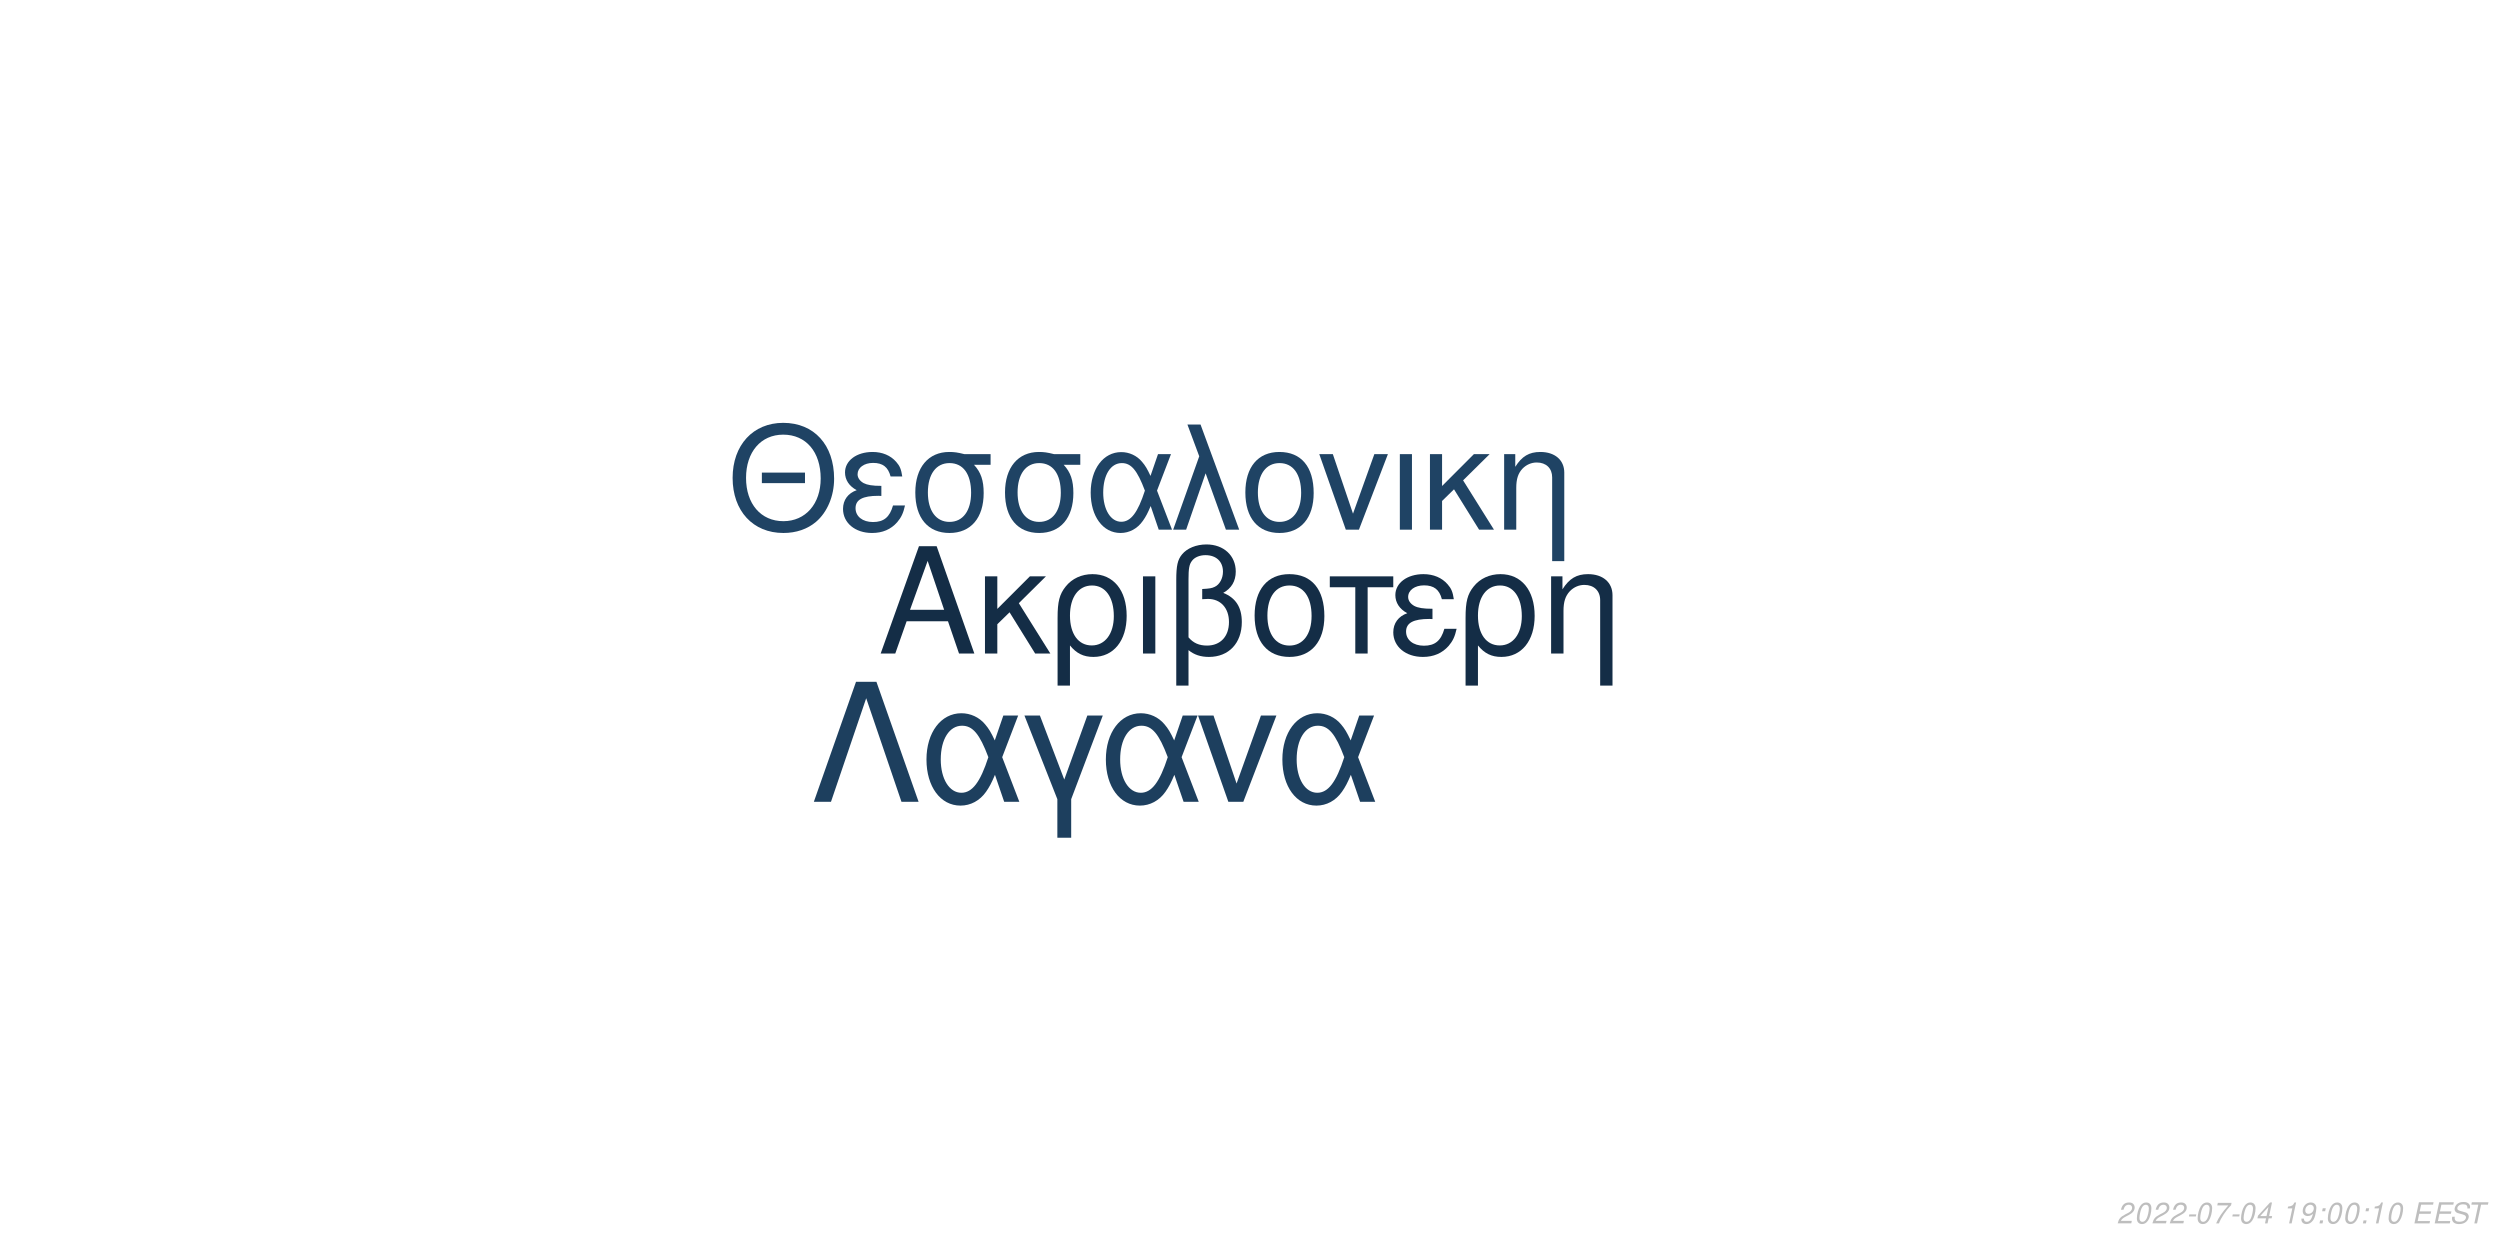
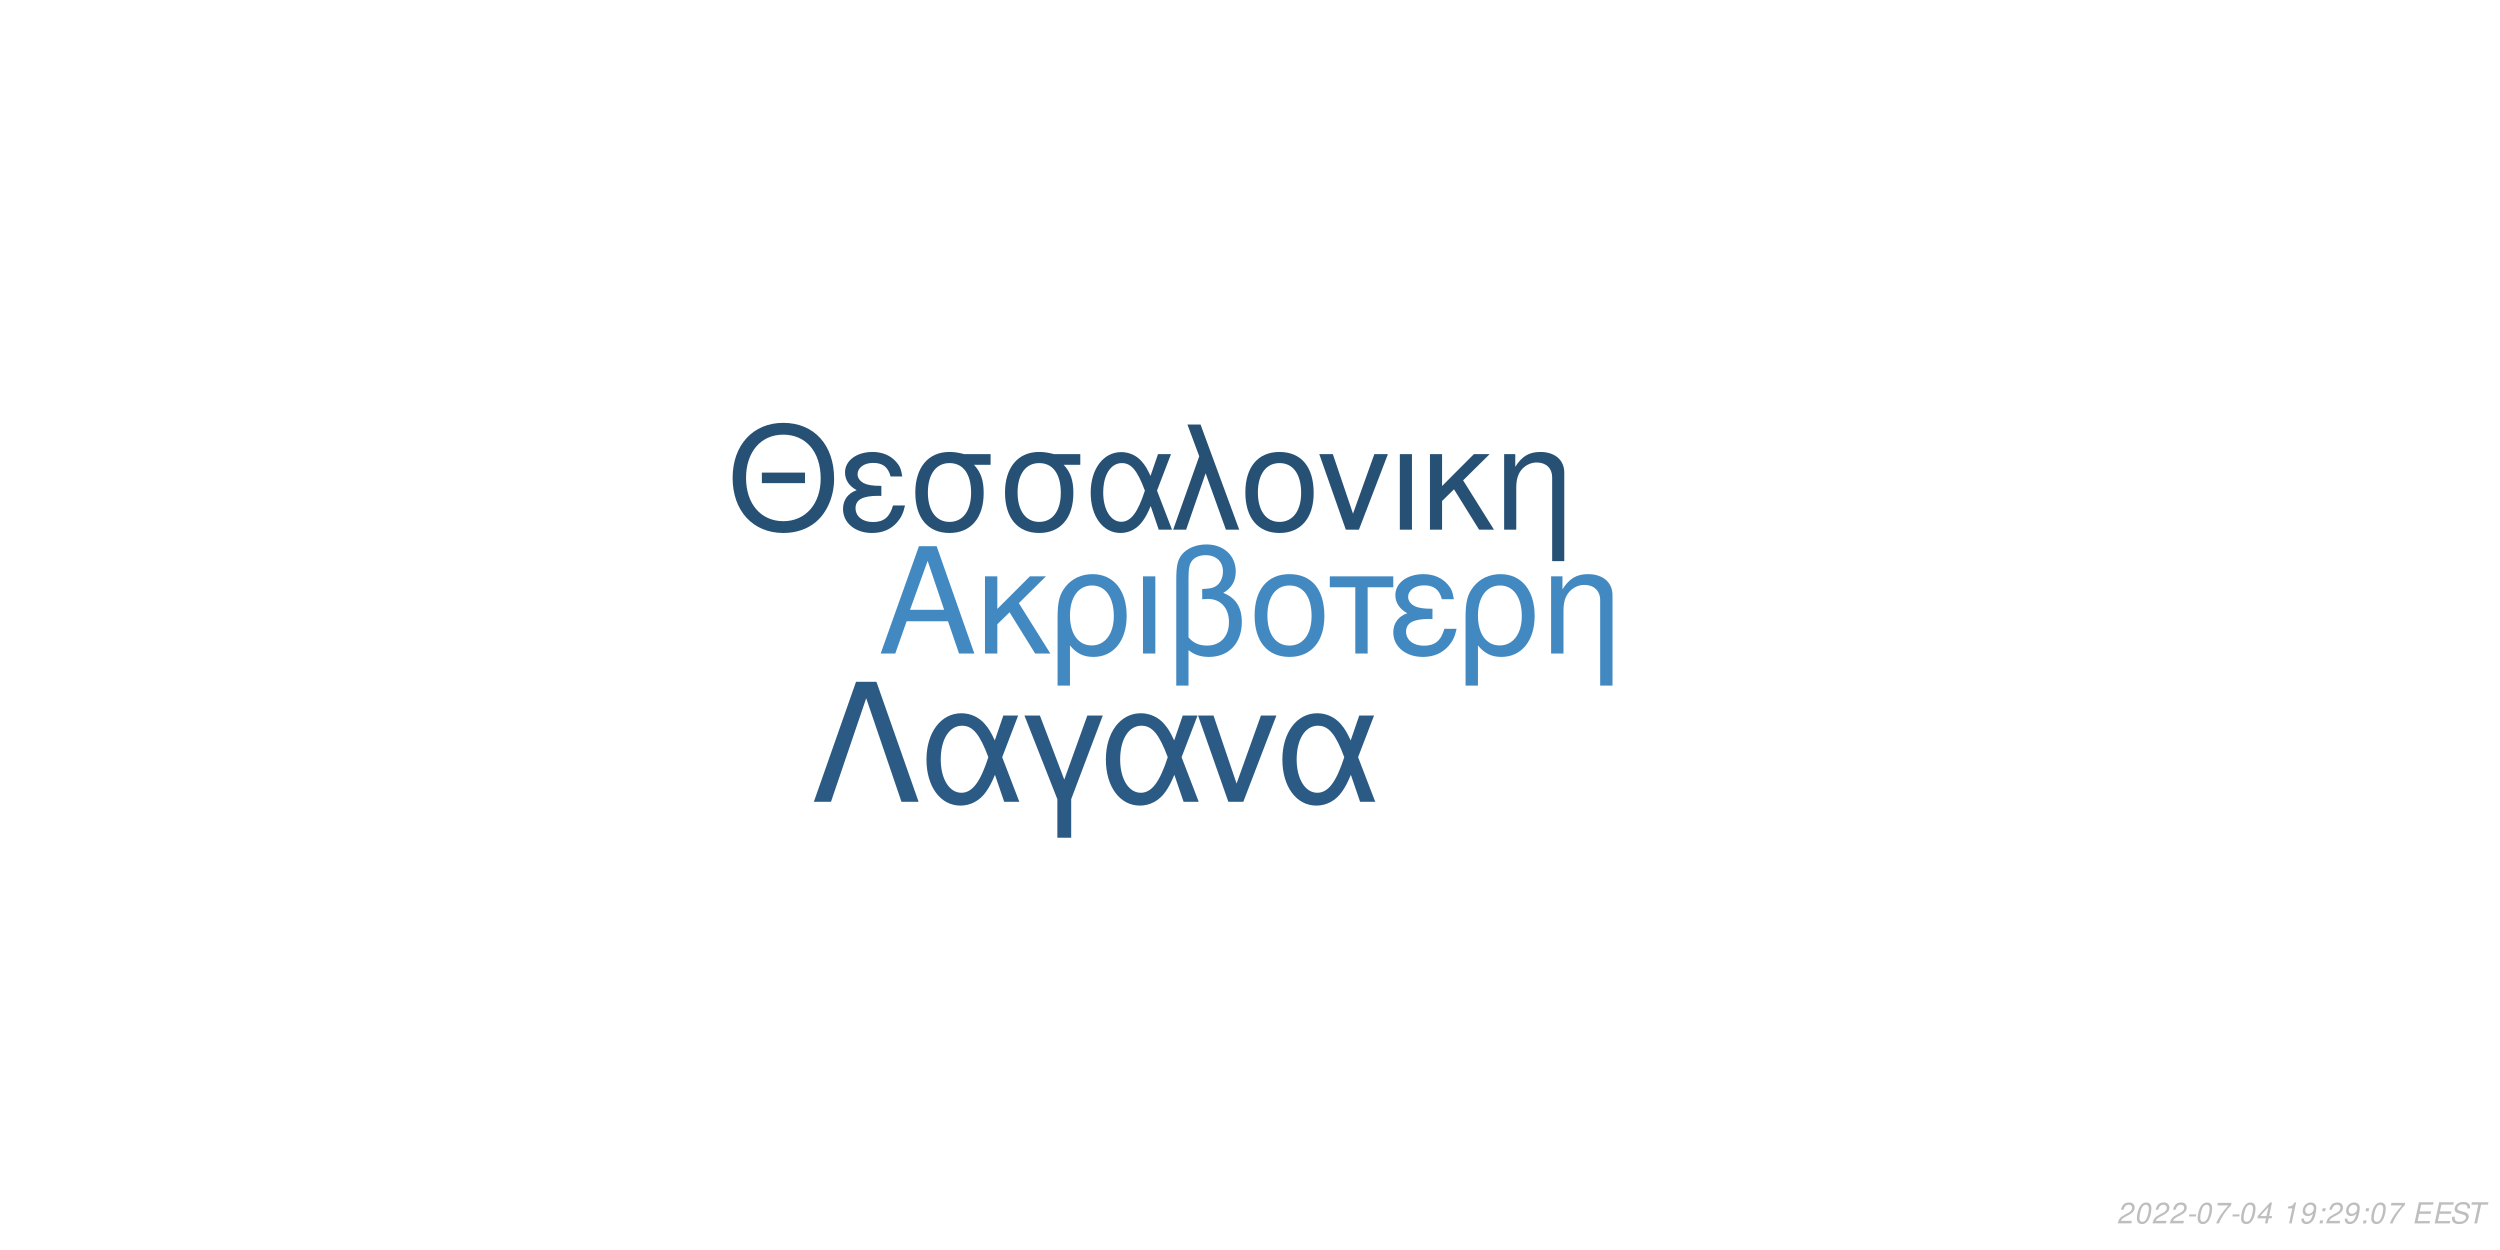
<svg xmlns="http://www.w3.org/2000/svg" xmlns:xlink="http://www.w3.org/1999/xlink" width="864pt" height="432pt" viewBox="0 0 864 432" version="1.1">
  <defs>
    <g>
      <symbol overflow="visible" id="glyph0-0">
        <path style="stroke:none;" d="" />
      </symbol>
      <symbol overflow="visible" id="glyph0-1">
        <path style="stroke:none;" d="M 24.125 -11.141 L 27.938 0 L 33.234 0 L 20.203 -37.094 L 14.094 -37.094 L 0.859 0 L 5.906 0 L 9.828 -11.141 Z M 22.797 -15.109 L 11 -15.109 L 17.094 -32.016 Z M 22.797 -15.109 " />
      </symbol>
      <symbol overflow="visible" id="glyph0-2">
        <path style="stroke:none;" d="M 7.172 -15.422 L 7.172 -26.672 L 2.906 -26.672 L 2.906 0 L 7.172 0 L 7.172 -10.125 L 11.406 -14.25 L 20.25 0 L 25.5 0 L 14.609 -17.406 L 23.969 -26.672 L 18.422 -26.672 Z M 7.172 -15.422 " />
      </symbol>
      <symbol overflow="visible" id="glyph0-3">
        <path style="stroke:none;" d="M 3 11.094 L 7.281 11.094 L 7.281 -2.797 C 9.516 -0.047 11.953 1.172 15.375 1.172 C 22.344 1.172 26.875 -4.422 26.875 -13.031 C 26.875 -21.891 22.297 -27.438 15.062 -27.438 C 11.297 -27.438 7.984 -25.906 5.797 -23.156 C 3.672 -20.516 3 -17.969 3 -12.359 Z M 14.906 -23.516 C 19.547 -23.516 22.438 -19.438 22.438 -12.922 C 22.438 -6.812 19.391 -2.797 14.812 -2.797 C 10.172 -2.797 7.281 -6.766 7.281 -13.125 C 7.281 -19.484 10.234 -23.516 14.906 -23.516 Z M 14.906 -23.516 " />
      </symbol>
      <symbol overflow="visible" id="glyph0-4">
        <path style="stroke:none;" d="M 3.516 0 L 7.781 0 L 7.781 -26.672 L 3.516 -26.672 Z M 3.516 0 " />
      </symbol>
      <symbol overflow="visible" id="glyph0-5">
        <path style="stroke:none;" d="M 4.016 11.094 L 8.25 11.094 L 8.25 -1.172 C 10.172 0.406 12.422 1.172 15.312 1.172 C 22.188 1.172 26.672 -3.609 26.672 -10.891 C 26.672 -15.984 24.578 -19.234 20.25 -20.969 C 23.109 -22.547 24.578 -25.031 24.578 -28.344 C 24.578 -33.844 20.406 -37.703 14.453 -37.703 C 10.938 -37.703 7.734 -36.391 6 -34.25 C 4.484 -32.422 4.016 -30.328 4.016 -25.391 Z M 8.25 -25.656 C 8.25 -29.359 8.5 -30.844 9.469 -32.062 C 10.375 -33.281 12.156 -34 14.094 -34 C 17.812 -34 20.156 -31.812 20.156 -28.297 C 20.156 -25.953 18.984 -23.812 17.297 -23.047 C 16.281 -22.547 15.469 -22.438 12.984 -22.297 L 12.984 -18.781 C 13.734 -18.828 14.344 -18.875 14.969 -18.875 C 19.344 -18.875 22.234 -15.719 22.234 -10.891 C 22.234 -5.906 19.281 -2.75 14.656 -2.75 C 11.953 -2.75 9.922 -3.609 8.25 -5.594 Z M 8.25 -25.656 " />
      </symbol>
      <symbol overflow="visible" id="glyph0-6">
        <path style="stroke:none;" d="M 14.094 -27.438 C 6.562 -27.438 2.094 -22.094 2.094 -13.125 C 2.094 -4.125 6.562 1.172 14.141 1.172 C 21.672 1.172 26.203 -4.172 26.203 -12.922 C 26.203 -22.188 21.828 -27.438 14.094 -27.438 Z M 14.141 -23.516 C 18.938 -23.516 21.781 -19.594 21.781 -12.984 C 21.781 -6.672 18.828 -2.75 14.141 -2.75 C 9.422 -2.75 6.516 -6.672 6.516 -13.125 C 6.516 -19.594 9.422 -23.516 14.141 -23.516 Z M 14.141 -23.516 " />
      </symbol>
      <symbol overflow="visible" id="glyph0-7">
        <path style="stroke:none;" d="M 7.891 0 L 12.156 0 L 12.156 -22.906 L 21.016 -22.906 L 21.016 -26.672 L -0.922 -26.672 L -0.922 -22.906 L 7.891 -22.906 Z M 7.891 0 " />
      </symbol>
      <symbol overflow="visible" id="glyph0-8">
        <path style="stroke:none;" d="M 14.562 -15.469 C 11.344 -15.469 9.562 -15.781 8.297 -16.438 C 6.922 -17.203 6.156 -18.328 6.156 -19.547 C 6.156 -21.891 8.453 -23.562 11.656 -23.562 C 15.062 -23.562 16.953 -22.094 17.812 -18.781 L 21.938 -18.781 C 21.578 -21.266 21.062 -22.5 19.797 -23.922 C 17.812 -26.203 14.906 -27.438 11.453 -27.438 C 5.797 -27.438 1.734 -24.375 1.734 -20.203 C 1.734 -17.609 3.156 -15.375 5.859 -13.938 C 2.797 -12.875 1.016 -10.484 1.016 -7.328 C 1.016 -2.391 5.297 1.172 11.25 1.172 C 14.969 1.172 17.906 -0.109 20.156 -2.641 C 21.578 -4.328 22.297 -5.797 22.906 -8.547 L 18.672 -8.547 C 17.5 -4.422 15.422 -2.703 11.609 -2.703 C 7.938 -2.703 5.438 -4.688 5.438 -7.578 C 5.438 -10.578 7.938 -11.953 13.484 -11.953 C 13.641 -11.953 14.094 -11.953 14.562 -11.906 Z M 14.562 -15.469 " />
      </symbol>
      <symbol overflow="visible" id="glyph0-9">
        <path style="stroke:none;" d="M 3.562 -26.672 L 3.562 0 L 7.844 0 L 7.844 -14.703 C 7.844 -17.906 8.5 -19.891 10.031 -21.531 C 11.406 -22.953 13.188 -23.719 15.062 -23.719 C 18.375 -23.719 20.516 -21.672 20.516 -18.469 L 20.516 11.094 L 24.781 11.094 L 24.781 -20.156 C 24.781 -24.578 21.469 -27.438 16.328 -27.438 C 12.359 -27.438 9.828 -25.906 7.484 -22.188 L 7.484 -26.672 Z M 3.562 -26.672 " />
      </symbol>
      <symbol overflow="visible" id="glyph1-0">
        <path style="stroke:none;" d="" />
      </symbol>
      <symbol overflow="visible" id="glyph1-1">
        <path style="stroke:none;" d="M 26.859 -19.734 L 11.953 -19.734 L 11.953 -16.094 L 26.859 -16.094 Z M 19.328 -36.922 C 8.922 -36.922 1.844 -29.25 1.844 -17.891 C 1.844 -6.484 8.875 1.141 19.391 1.141 C 23.812 1.141 27.703 -0.203 30.641 -2.688 C 34.578 -6.031 36.922 -11.656 36.922 -17.594 C 36.922 -29.297 30 -36.922 19.328 -36.922 Z M 19.328 -32.844 C 27.203 -32.844 32.281 -26.906 32.281 -17.688 C 32.281 -8.922 27.062 -2.938 19.391 -2.938 C 11.609 -2.938 6.484 -8.922 6.484 -17.891 C 6.484 -26.859 11.609 -32.844 19.328 -32.844 Z M 19.328 -32.844 " />
      </symbol>
      <symbol overflow="visible" id="glyph1-2">
        <path style="stroke:none;" d="M 14.25 -15.141 C 11.109 -15.141 9.375 -15.453 8.125 -16.094 C 6.781 -16.844 6.031 -17.938 6.031 -19.141 C 6.031 -21.422 8.266 -23.078 11.406 -23.078 C 14.75 -23.078 16.594 -21.625 17.438 -18.391 L 21.469 -18.391 C 21.125 -20.828 20.625 -22.031 19.391 -23.422 C 17.438 -25.656 14.594 -26.859 11.219 -26.859 C 5.688 -26.859 1.688 -23.875 1.688 -19.781 C 1.688 -17.234 3.094 -15.047 5.734 -13.656 C 2.734 -12.609 1 -10.266 1 -7.172 C 1 -2.344 5.188 1.141 11.016 1.141 C 14.656 1.141 17.547 -0.094 19.734 -2.594 C 21.125 -4.234 21.828 -5.688 22.422 -8.375 L 18.281 -8.375 C 17.141 -4.328 15.094 -2.641 11.359 -2.641 C 7.766 -2.641 5.328 -4.578 5.328 -7.422 C 5.328 -10.359 7.766 -11.703 13.203 -11.703 C 13.359 -11.703 13.797 -11.703 14.25 -11.656 Z M 14.25 -15.141 " />
      </symbol>
      <symbol overflow="visible" id="glyph1-3">
        <path style="stroke:none;" d="M 29 -26.109 L 19.938 -26.109 C 17.594 -26.703 16.438 -26.859 14.703 -26.859 C 7.469 -26.859 2.984 -21.469 2.984 -12.859 C 2.984 -4.031 7.375 1.141 14.797 1.141 C 22.172 1.141 26.609 -4.078 26.609 -12.656 C 26.609 -17.047 25.656 -19.828 23.266 -22.422 L 29 -22.422 Z M 14.797 -23.016 C 19.531 -23.016 22.266 -19.234 22.266 -12.75 C 22.266 -6.531 19.438 -2.688 14.797 -2.688 C 10.172 -2.688 7.328 -6.531 7.328 -12.859 C 7.328 -19.188 10.172 -23.016 14.797 -23.016 Z M 14.797 -23.016 " />
      </symbol>
      <symbol overflow="visible" id="glyph1-4">
        <path style="stroke:none;" d="M 29.344 -26.109 L 24.859 -26.109 L 22.266 -18.578 C 21.125 -21.031 20.484 -22.125 19.328 -23.469 C 17.547 -25.609 14.906 -26.812 12.156 -26.812 C 5.984 -26.812 1.594 -20.984 1.594 -12.812 C 1.594 -4.578 5.828 1.141 11.906 1.141 C 14.953 1.141 17.734 -0.344 19.625 -3.047 C 20.672 -4.531 21.281 -5.688 22.328 -8.172 L 25.109 0 L 29.703 0 L 24.516 -13.5 Z M 20.328 -13.5 C 17.891 -5.922 15.453 -2.734 12.156 -2.734 C 8.516 -2.734 5.922 -6.922 5.922 -12.812 C 5.922 -18.938 8.516 -23.016 12.359 -23.016 C 15.594 -23.016 17.688 -20.531 20.328 -13.5 Z M 20.328 -13.5 " />
      </symbol>
      <symbol overflow="visible" id="glyph1-5">
        <path style="stroke:none;" d="M 1.094 0 L 5.578 0 L 12.312 -19.484 L 19.328 0 L 23.922 0 L 10.562 -36.328 L 6.031 -36.328 L 10.109 -25.359 Z M 1.094 0 " />
      </symbol>
      <symbol overflow="visible" id="glyph1-6">
        <path style="stroke:none;" d="M 13.797 -26.859 C 6.422 -26.859 2.047 -21.625 2.047 -12.859 C 2.047 -4.031 6.422 1.141 13.859 1.141 C 21.234 1.141 25.656 -4.078 25.656 -12.656 C 25.656 -21.719 21.375 -26.859 13.797 -26.859 Z M 13.859 -23.016 C 18.531 -23.016 21.328 -19.188 21.328 -12.703 C 21.328 -6.531 18.438 -2.688 13.859 -2.688 C 9.219 -2.688 6.375 -6.531 6.375 -12.859 C 6.375 -19.188 9.219 -23.016 13.859 -23.016 Z M 13.859 -23.016 " />
      </symbol>
      <symbol overflow="visible" id="glyph1-7">
        <path style="stroke:none;" d="M 14.297 0 L 24.312 -26.109 L 19.625 -26.109 L 12.25 -5.531 L 5.281 -26.109 L 0.594 -26.109 L 9.766 0 Z M 14.297 0 " />
      </symbol>
      <symbol overflow="visible" id="glyph1-8">
        <path style="stroke:none;" d="M 3.438 0 L 7.625 0 L 7.625 -26.109 L 3.438 -26.109 Z M 3.438 0 " />
      </symbol>
      <symbol overflow="visible" id="glyph1-9">
        <path style="stroke:none;" d="M 7.031 -15.094 L 7.031 -26.109 L 2.844 -26.109 L 2.844 0 L 7.031 0 L 7.031 -9.922 L 11.156 -13.953 L 19.828 0 L 24.969 0 L 14.297 -17.047 L 23.469 -26.109 L 18.031 -26.109 Z M 7.031 -15.094 " />
      </symbol>
      <symbol overflow="visible" id="glyph1-10">
        <path style="stroke:none;" d="M 3.484 -26.109 L 3.484 0 L 7.672 0 L 7.672 -14.406 C 7.672 -17.547 8.328 -19.484 9.812 -21.078 C 11.156 -22.469 12.906 -23.219 14.75 -23.219 C 17.984 -23.219 20.078 -21.234 20.078 -18.094 L 20.078 10.859 L 24.266 10.859 L 24.266 -19.734 C 24.266 -24.062 21.031 -26.859 16 -26.859 C 12.109 -26.859 9.609 -25.359 7.328 -21.719 L 7.328 -26.109 Z M 3.484 -26.109 " />
      </symbol>
      <symbol overflow="visible" id="glyph2-0">
        <path style="stroke:none;" d="" />
      </symbol>
      <symbol overflow="visible" id="glyph2-1">
        <path style="stroke:none;" d="M 22.531 -41.484 L 15.484 -41.484 L 0.906 0 L 6.828 0 L 19 -35.797 L 31.188 0 L 37.109 0 Z M 22.531 -41.484 " />
      </symbol>
      <symbol overflow="visible" id="glyph2-2">
        <path style="stroke:none;" d="M 33.516 -29.812 L 28.391 -29.812 L 25.438 -21.219 C 24.125 -24.016 23.391 -25.266 22.078 -26.797 C 20.031 -29.25 17.016 -30.609 13.891 -30.609 C 6.828 -30.609 1.828 -23.953 1.828 -14.625 C 1.828 -5.234 6.656 1.312 13.594 1.312 C 17.078 1.312 20.266 -0.391 22.422 -3.469 C 23.609 -5.172 24.297 -6.484 25.5 -9.328 L 28.688 0 L 33.922 0 L 28 -15.422 Z M 23.219 -15.422 C 20.422 -6.766 17.641 -3.125 13.891 -3.125 C 9.734 -3.125 6.766 -7.906 6.766 -14.625 C 6.766 -21.625 9.734 -26.297 14.109 -26.297 C 17.812 -26.297 20.203 -23.453 23.219 -15.422 Z M 23.219 -15.422 " />
      </symbol>
      <symbol overflow="visible" id="glyph2-3">
        <path style="stroke:none;" d="M 12.062 12.406 L 16.844 12.406 L 16.844 -0.906 L 27.766 -29.812 L 22.422 -29.812 L 14.453 -7.688 L 6.031 -29.812 L 0.688 -29.812 L 12.062 -0.906 Z M 12.062 12.406 " />
      </symbol>
      <symbol overflow="visible" id="glyph2-4">
        <path style="stroke:none;" d="M 16.328 0 L 27.766 -29.812 L 22.422 -29.812 L 14 -6.312 L 6.031 -29.812 L 0.688 -29.812 L 11.156 0 Z M 16.328 0 " />
      </symbol>
      <symbol overflow="visible" id="glyph3-0">
        <path style="stroke:none;" d="" />
      </symbol>
      <symbol overflow="visible" id="glyph3-1">
        <path style="stroke:none;" d="M 5.234 -0.875 L 1.469 -0.875 C 1.641 -1.375 2.203 -1.891 3.109 -2.344 L 4.234 -2.938 C 5.562 -3.625 6.219 -4.469 6.219 -5.484 C 6.219 -5.938 6.062 -6.359 5.797 -6.656 C 5.469 -7.047 4.984 -7.234 4.312 -7.234 C 2.766 -7.234 1.891 -6.453 1.484 -4.734 L 2.375 -4.734 C 2.484 -5.188 2.609 -5.484 2.797 -5.75 C 3.094 -6.203 3.609 -6.453 4.188 -6.453 C 4.891 -6.453 5.344 -6.031 5.344 -5.375 C 5.344 -4.703 4.859 -4.094 4.016 -3.656 L 2.984 -3.125 C 1.234 -2.188 0.797 -1.656 0.344 -0.016 L 5.047 -0.016 Z M 5.234 -0.875 " />
      </symbol>
      <symbol overflow="visible" id="glyph3-2">
        <path style="stroke:none;" d="M 4.203 -7.234 C 3.375 -7.234 2.688 -6.812 2.125 -5.984 C 1.484 -5.047 0.984 -3.188 0.984 -1.734 C 0.984 -1.109 1.172 -0.562 1.484 -0.266 C 1.797 0.047 2.281 0.234 2.766 0.234 C 3.625 0.234 4.281 -0.156 4.859 -1.016 C 5.516 -1.953 6 -3.797 6 -5.266 C 6 -6.5 5.328 -7.234 4.203 -7.234 Z M 4.094 -6.453 C 4.734 -6.453 5.125 -5.984 5.125 -5.156 C 5.125 -4.203 4.781 -2.625 4.406 -1.812 C 3.984 -0.938 3.516 -0.547 2.875 -0.547 C 2.25 -0.547 1.875 -1.031 1.875 -1.828 C 1.875 -2.797 2.203 -4.344 2.594 -5.203 C 2.984 -6.047 3.453 -6.453 4.094 -6.453 Z M 4.094 -6.453 " />
      </symbol>
      <symbol overflow="visible" id="glyph3-3">
        <path style="stroke:none;" d="M 3.516 -3.125 L 1.125 -3.125 L 0.969 -2.406 L 3.359 -2.406 Z M 3.516 -3.125 " />
      </symbol>
      <symbol overflow="visible" id="glyph3-4">
        <path style="stroke:none;" d="M 6.703 -7.094 L 1.953 -7.094 L 1.766 -6.219 L 5.594 -6.219 C 3.344 -3.688 2.266 -2.109 1.375 0 L 2.344 0 C 3.031 -1.906 4.828 -4.594 6.547 -6.281 Z M 6.703 -7.094 " />
      </symbol>
      <symbol overflow="visible" id="glyph3-5">
        <path style="stroke:none;" d="M 3.625 -1.75 L 3.266 0 L 4.141 0 L 4.516 -1.75 L 5.562 -1.75 L 5.734 -2.531 L 4.688 -2.531 L 5.688 -7.234 L 5.016 -7.234 L 0.844 -2.672 L 0.641 -1.75 Z M 3.797 -2.531 L 1.594 -2.531 L 4.469 -5.703 Z M 3.797 -2.531 " />
      </symbol>
      <symbol overflow="visible" id="glyph3-6">
        <path style="stroke:none;" d="" />
      </symbol>
      <symbol overflow="visible" id="glyph3-7">
        <path style="stroke:none;" d="M 3.703 -5.188 L 2.594 0 L 3.469 0 L 5.016 -7.234 L 4.438 -7.234 C 3.906 -6.156 3.688 -6.016 2.234 -5.812 L 2.109 -5.188 Z M 3.703 -5.188 " />
      </symbol>
      <symbol overflow="visible" id="glyph3-8">
        <path style="stroke:none;" d="M 0.844 -1.656 C 0.844 -1.547 0.844 -1.438 0.844 -1.375 C 0.844 -0.406 1.531 0.234 2.578 0.234 C 3.203 0.234 3.766 0.016 4.297 -0.438 C 4.938 -1 5.312 -1.656 5.594 -2.719 C 5.844 -3.672 6.016 -4.766 6.016 -5.375 C 6.016 -5.844 5.844 -6.328 5.547 -6.656 C 5.203 -7.031 4.703 -7.234 4.062 -7.234 C 2.516 -7.234 1.297 -5.938 1.297 -4.266 C 1.297 -3.203 1.984 -2.547 3.047 -2.547 C 3.484 -2.547 3.953 -2.672 4.281 -2.891 C 4.406 -2.984 4.547 -3.078 4.828 -3.344 C 4.438 -1.484 3.703 -0.547 2.703 -0.547 C 2.109 -0.547 1.719 -0.938 1.719 -1.547 L 1.719 -1.656 Z M 3.953 -6.453 C 4.625 -6.453 5.141 -5.953 5.141 -5.281 C 5.141 -4.188 4.312 -3.312 3.297 -3.312 C 2.594 -3.312 2.172 -3.734 2.172 -4.453 C 2.172 -5.562 2.984 -6.453 3.953 -6.453 Z M 3.953 -6.453 " />
      </symbol>
      <symbol overflow="visible" id="glyph3-9">
        <path style="stroke:none;" d="M 2.359 -1.031 L 1.312 -1.031 L 1.094 0 L 2.141 0 Z M 3.266 -5.234 L 2.219 -5.234 L 2 -4.203 L 3.047 -4.203 Z M 3.266 -5.234 " />
      </symbol>
      <symbol overflow="visible" id="glyph3-10">
        <path style="stroke:none;" d="M 2.547 -3.312 L 6.5 -3.312 L 6.688 -4.141 L 2.719 -4.141 L 3.219 -6.469 L 7.344 -6.469 L 7.516 -7.297 L 2.453 -7.297 L 0.906 0 L 6.125 0 L 6.297 -0.812 L 2.016 -0.812 Z M 2.547 -3.312 " />
      </symbol>
      <symbol overflow="visible" id="glyph3-11">
        <path style="stroke:none;" d="M 7.062 -5.156 C 7.125 -5.438 7.141 -5.562 7.141 -5.703 C 7.141 -6.156 6.938 -6.594 6.594 -6.891 C 6.188 -7.25 5.656 -7.406 4.875 -7.406 C 3.844 -7.406 3.047 -7.125 2.5 -6.562 C 2.094 -6.141 1.781 -5.438 1.781 -4.922 C 1.781 -4.297 2.219 -3.766 2.891 -3.562 L 4.594 -3.094 C 5.406 -2.859 5.734 -2.578 5.734 -2.094 C 5.734 -1.781 5.547 -1.406 5.266 -1.141 C 4.844 -0.766 4.266 -0.578 3.453 -0.578 C 2.328 -0.578 1.812 -0.984 1.812 -1.906 C 1.812 -2.047 1.812 -2.125 1.844 -2.312 L 0.984 -2.312 C 0.906 -2.062 0.891 -1.906 0.891 -1.688 C 0.891 -0.484 1.797 0.234 3.297 0.234 C 4.359 0.234 5.234 -0.062 5.812 -0.609 C 6.344 -1.078 6.688 -1.797 6.688 -2.375 C 6.688 -2.641 6.609 -2.906 6.453 -3.156 C 6.234 -3.5 5.938 -3.703 5.469 -3.828 L 3.75 -4.312 C 2.984 -4.547 2.734 -4.734 2.734 -5.188 C 2.734 -5.547 2.875 -5.844 3.188 -6.109 C 3.547 -6.438 4.031 -6.594 4.703 -6.594 C 5.266 -6.594 5.688 -6.484 5.906 -6.297 C 6.094 -6.125 6.219 -5.797 6.219 -5.516 C 6.219 -5.422 6.203 -5.344 6.188 -5.156 Z M 7.062 -5.156 " />
      </symbol>
      <symbol overflow="visible" id="glyph3-12">
        <path style="stroke:none;" d="M 4.938 -6.469 L 7.312 -6.469 L 7.484 -7.297 L 1.75 -7.297 L 1.578 -6.469 L 3.984 -6.469 L 2.609 0 L 3.547 0 Z M 4.938 -6.469 " />
      </symbol>
    </g>
  </defs>
  <g id="surface1">
    <rect x="0" y="0" width="864" height="432" style="fill:rgb(100%,100%,100%);fill-opacity:1;stroke:none;" />
-     <g style="fill:rgb(7.843%,17.647%,27.451%);fill-opacity:1;">
+     <g style="fill:rgb(25.882%,53.725%,76.078%);fill-opacity:1;">
      <use xlink:href="#glyph0-1" x="303.5" y="225.861" />
      <use xlink:href="#glyph0-2" x="337.5" y="225.861" />
      <use xlink:href="#glyph0-3" x="362.5" y="225.861" />
      <use xlink:href="#glyph0-4" x="391.5" y="225.861" />
      <use xlink:href="#glyph0-5" x="402.5" y="225.861" />
      <use xlink:href="#glyph0-6" x="431.5" y="225.861" />
      <use xlink:href="#glyph0-7" x="460.5" y="225.861" />
      <use xlink:href="#glyph0-8" x="480.5" y="225.861" />
      <use xlink:href="#glyph0-3" x="503.5" y="225.861" />
      <use xlink:href="#glyph0-9" x="532.5" y="225.861" />
    </g>
-     <g style="fill:rgb(12.157%,26.275%,39.216%);fill-opacity:1;">
+     <g style="fill:rgb(14.902%,31.373%,45.49%);fill-opacity:1;">
      <use xlink:href="#glyph1-1" x="251.348" y="183.058" />
      <use xlink:href="#glyph1-2" x="290.348" y="183.058" />
      <use xlink:href="#glyph1-3" x="313.348" y="183.058" />
      <use xlink:href="#glyph1-3" x="344.348" y="183.058" />
      <use xlink:href="#glyph1-4" x="375.348" y="183.058" />
      <use xlink:href="#glyph1-5" x="404.348" y="183.058" />
      <use xlink:href="#glyph1-6" x="428.348" y="183.058" />
      <use xlink:href="#glyph1-7" x="455.348" y="183.058" />
      <use xlink:href="#glyph1-8" x="480.348" y="183.058" />
      <use xlink:href="#glyph1-9" x="491.348" y="183.058" />
      <use xlink:href="#glyph1-10" x="516.348" y="183.058" />
    </g>
-     <g style="fill:rgb(11.373%,24.706%,36.863%);fill-opacity:1;">
+     <g style="fill:rgb(16.863%,35.686%,51.765%);fill-opacity:1;">
      <use xlink:href="#glyph2-1" x="280.359" y="277.105" />
      <use xlink:href="#glyph2-2" x="318.359" y="277.105" />
      <use xlink:href="#glyph2-3" x="353.359" y="277.105" />
      <use xlink:href="#glyph2-2" x="380.359" y="277.105" />
      <use xlink:href="#glyph2-4" x="413.359" y="277.105" />
      <use xlink:href="#glyph2-2" x="441.359" y="277.105" />
    </g>
    <g style="fill:rgb(74.51%,74.51%,74.51%);fill-opacity:1;">
      <use xlink:href="#glyph3-1" x="731.52" y="422.81" />
      <use xlink:href="#glyph3-2" x="737.52" y="422.81" />
      <use xlink:href="#glyph3-1" x="743.52" y="422.81" />
      <use xlink:href="#glyph3-1" x="749.52" y="422.81" />
      <use xlink:href="#glyph3-3" x="755.52" y="422.81" />
      <use xlink:href="#glyph3-2" x="758.52" y="422.81" />
      <use xlink:href="#glyph3-4" x="764.52" y="422.81" />
      <use xlink:href="#glyph3-3" x="770.52" y="422.81" />
      <use xlink:href="#glyph3-2" x="773.52" y="422.81" />
      <use xlink:href="#glyph3-5" x="779.52" y="422.81" />
      <use xlink:href="#glyph3-6" x="785.52" y="422.81" />
      <use xlink:href="#glyph3-7" x="788.52" y="422.81" />
      <use xlink:href="#glyph3-8" x="794.52" y="422.81" />
      <use xlink:href="#glyph3-9" x="800.52" y="422.81" />
-       <use xlink:href="#glyph3-2" x="803.52" y="422.81" />
-       <use xlink:href="#glyph3-2" x="809.52" y="422.81" />
+       <use xlink:href="#glyph3-1" x="803.52" y="422.81" />
+       <use xlink:href="#glyph3-8" x="809.52" y="422.81" />
      <use xlink:href="#glyph3-9" x="815.52" y="422.81" />
-       <use xlink:href="#glyph3-7" x="818.52" y="422.81" />
-       <use xlink:href="#glyph3-2" x="824.52" y="422.81" />
+       <use xlink:href="#glyph3-2" x="818.52" y="422.81" />
+       <use xlink:href="#glyph3-4" x="824.52" y="422.81" />
      <use xlink:href="#glyph3-6" x="830.52" y="422.81" />
      <use xlink:href="#glyph3-10" x="833.52" y="422.81" />
      <use xlink:href="#glyph3-10" x="840.52" y="422.81" />
      <use xlink:href="#glyph3-11" x="846.52" y="422.81" />
      <use xlink:href="#glyph3-12" x="852.52" y="422.81" />
    </g>
  </g>
</svg>
